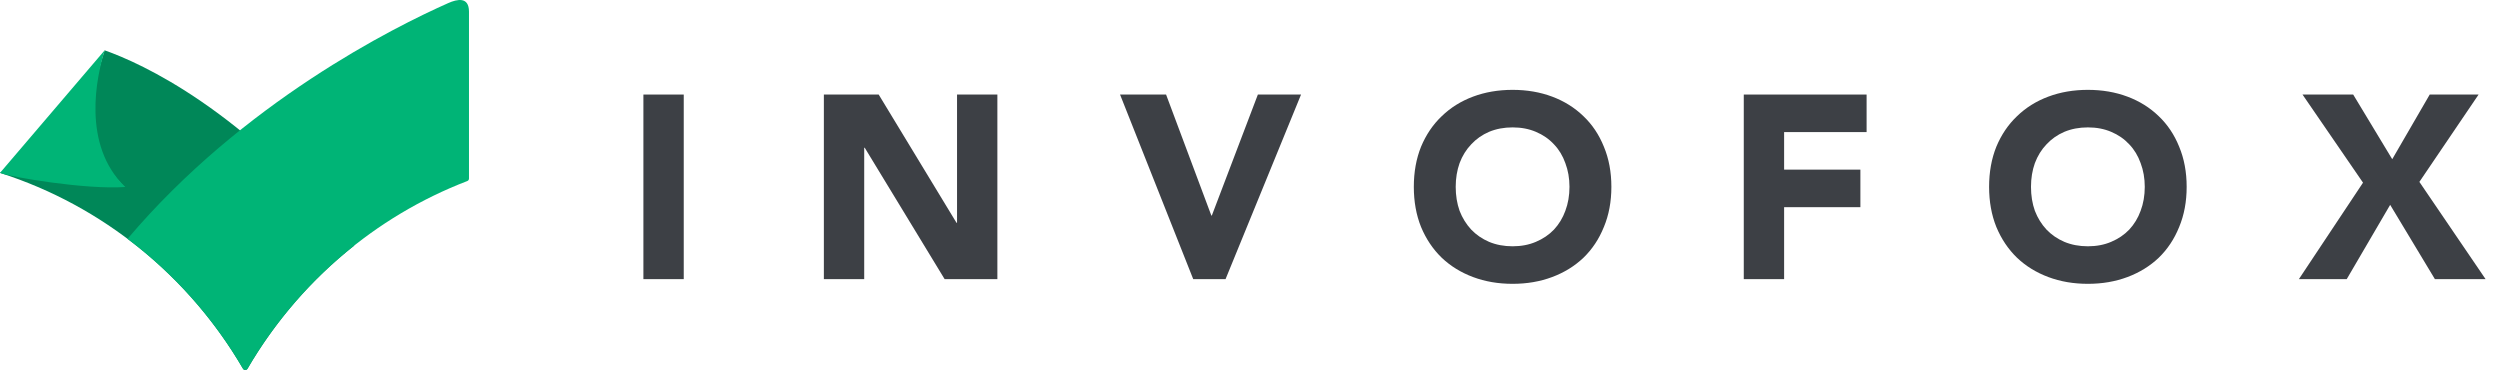
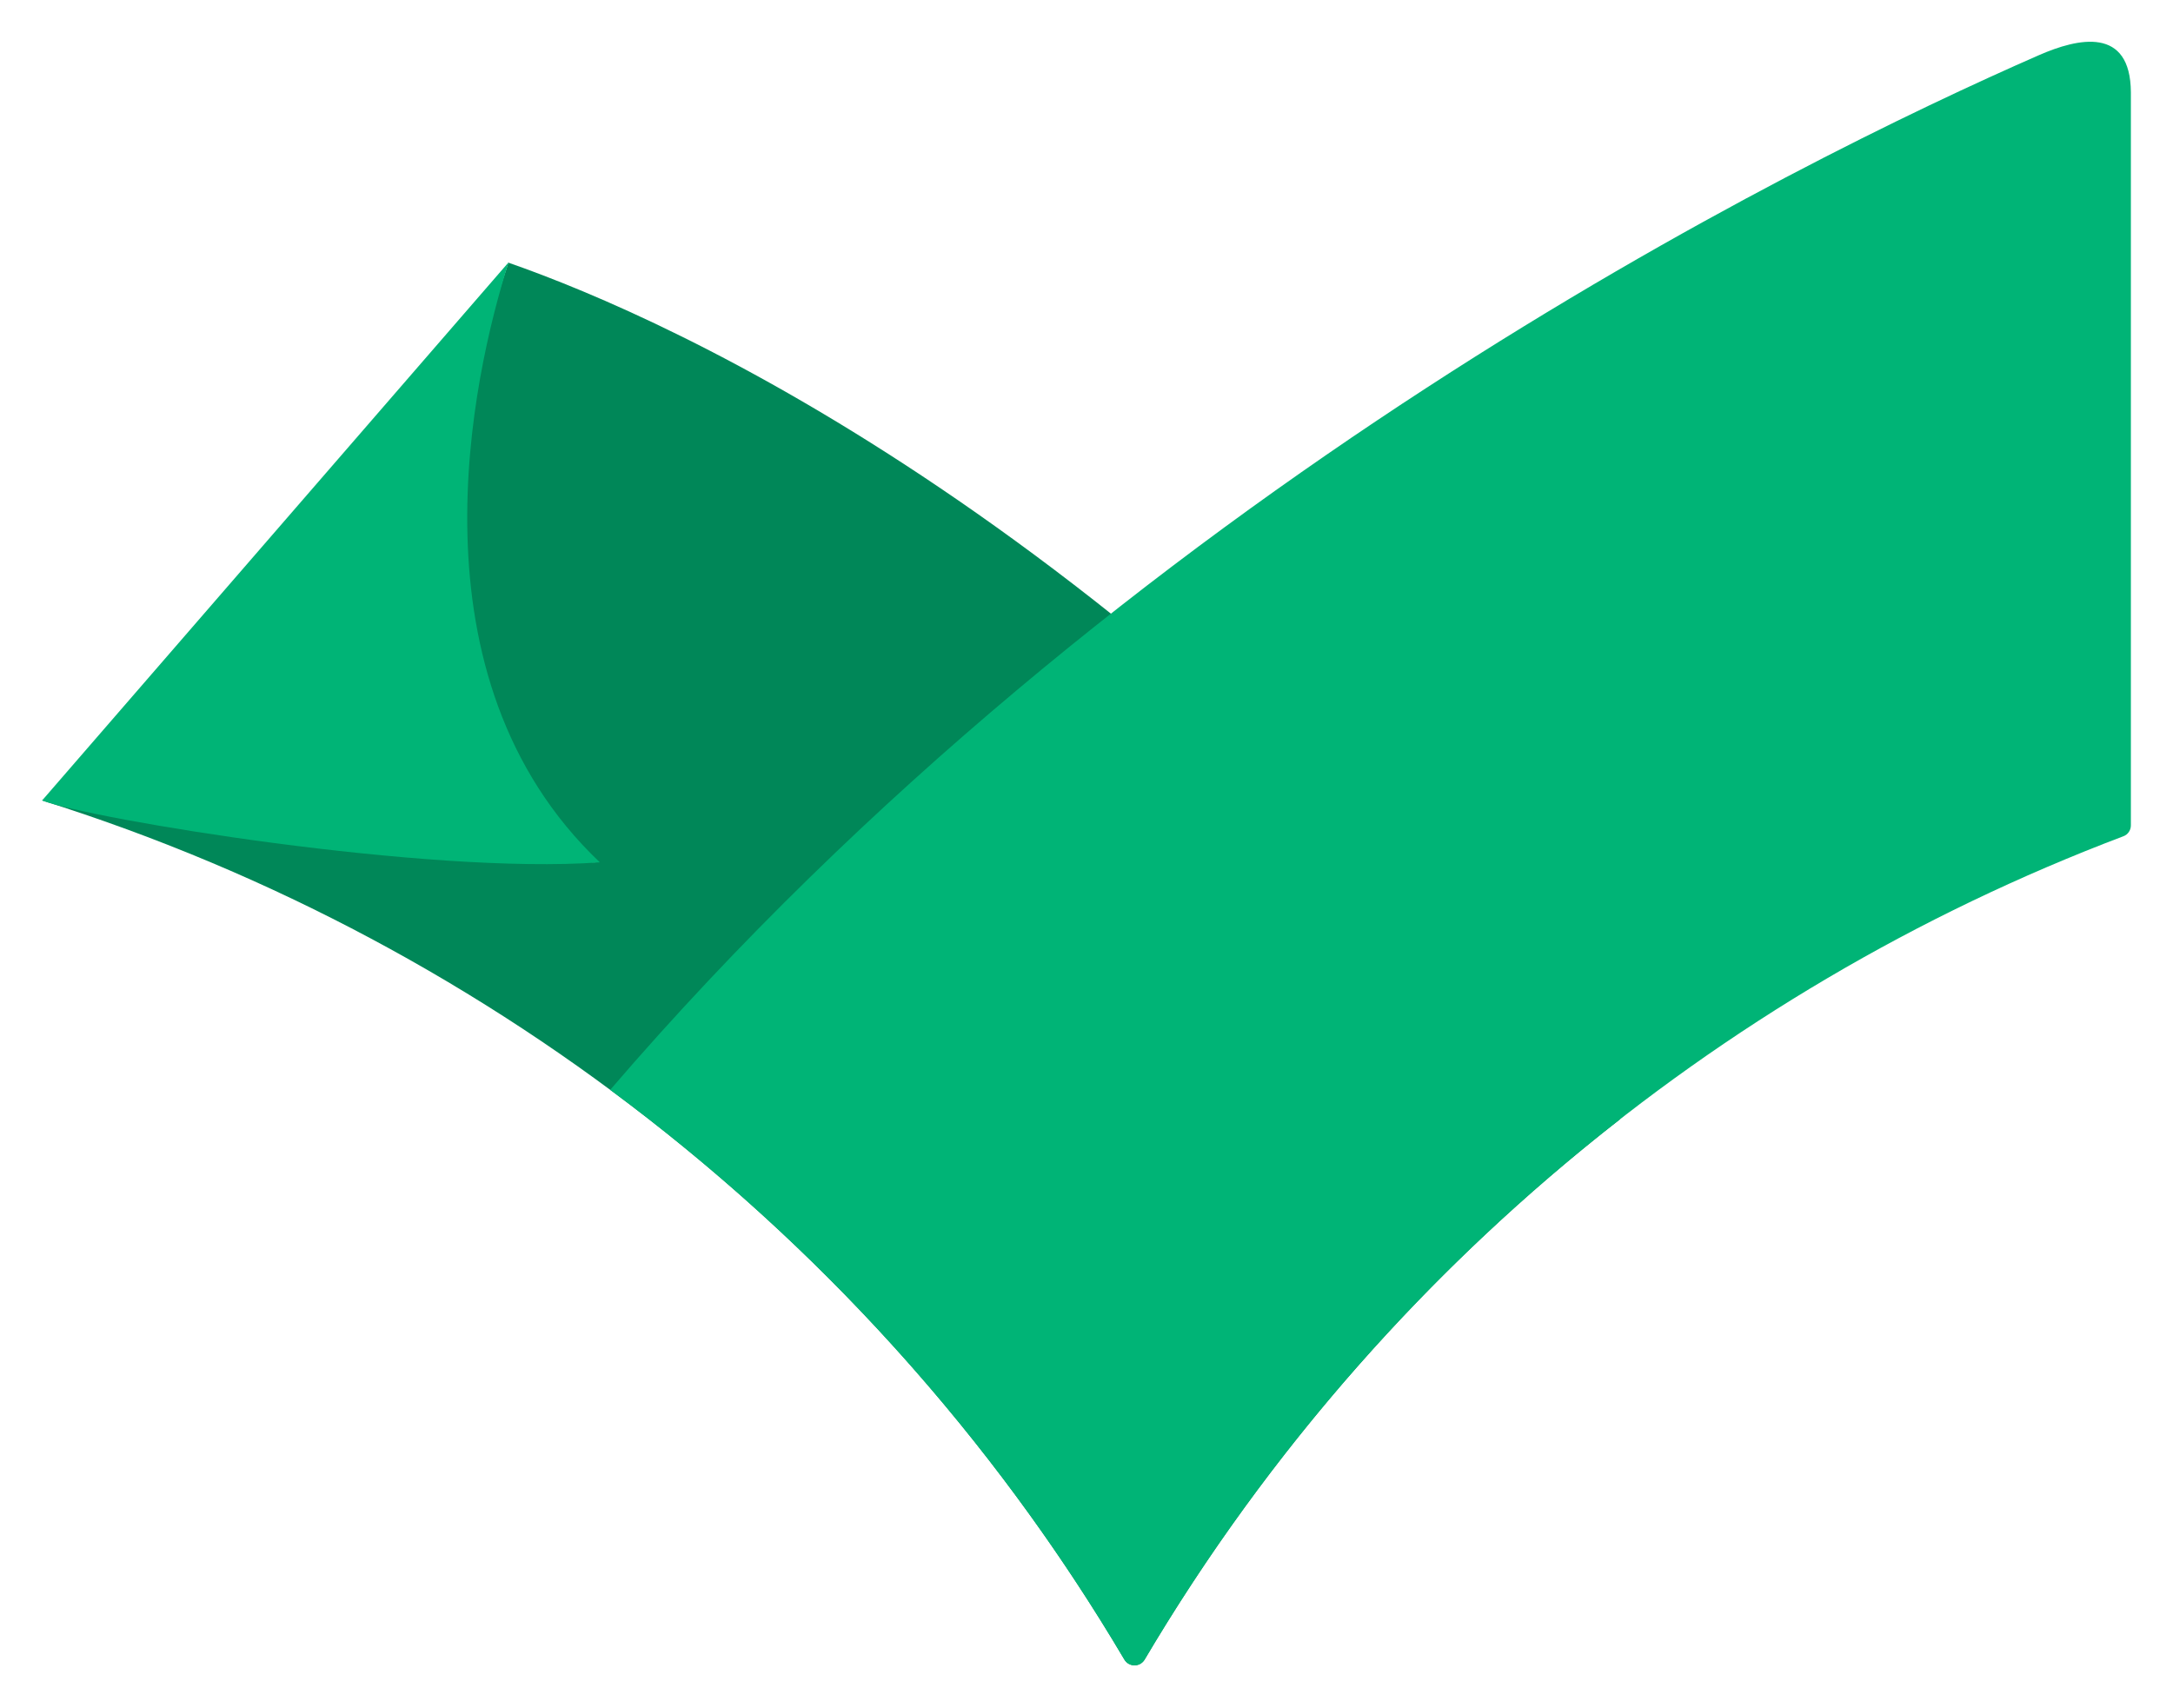
- <svg xmlns="http://www.w3.org/2000/svg" width="473" height="71" viewBox="0 0 473 71" fill="none">
-   <path d="M19.807 9.523C17.088 17.765 15.44 27.393 23.511 35.377C23.511 35.377 12.258 35.338 0.496 32.411L0 32.712C19.467 38.923 35.794 52.285 45.97 69.751C46.163 70.083 46.64 70.083 46.833 69.751C52.071 60.76 58.94 52.856 67.027 46.456C46.01 20.652 26.761 11.981 19.807 9.523Z" fill="#008758" />
-   <path d="M84.815 0.58C86.497 -0.166 88.711 -0.667 88.732 2.183V33.784C88.732 33.993 88.604 34.18 88.411 34.254C70.885 40.982 56.233 53.615 46.833 69.751C46.639 70.083 46.163 70.083 45.97 69.751C40.38 60.156 32.934 51.8 24.13 45.187C45.982 19.378 74.518 5.148 84.815 0.58Z" fill="#00B476" />
-   <path d="M19.814 9.507L0 32.712C2.081 33.514 16.355 35.919 23.694 35.377C15.401 27.389 18.277 14.419 19.814 9.507Z" fill="#00B476" />
-   <path d="M121.732 17.888H129.364V52.812H121.732V17.888Z" fill="#3D4045" />
-   <path d="M155.876 17.888H166.247L180.973 42.157H181.071V17.888H188.703V52.812H178.723L163.605 27.951H163.508V52.812H155.876V17.888Z" fill="#3D4045" />
-   <path d="M211.913 17.888H220.621L229.183 40.776H229.281L237.989 17.888H246.159L231.874 52.812H225.758L211.913 17.888Z" fill="#3D4045" />
-   <path d="M267.495 35.35C267.495 32.555 267.951 30.023 268.864 27.753C269.81 25.484 271.115 23.561 272.778 21.982C274.442 20.371 276.415 19.137 278.698 18.282C280.981 17.427 283.476 17 286.183 17C288.89 17 291.385 17.427 293.668 18.282C295.951 19.137 297.924 20.371 299.588 21.982C301.251 23.561 302.54 25.484 303.453 27.753C304.399 30.023 304.872 32.555 304.872 35.35C304.872 38.145 304.399 40.677 303.453 42.947C302.54 45.216 301.251 47.156 299.588 48.767C297.924 50.346 295.951 51.562 293.668 52.417C291.385 53.273 288.89 53.7 286.183 53.7C283.476 53.7 280.981 53.273 278.698 52.417C276.415 51.562 274.442 50.346 272.778 48.767C271.115 47.156 269.81 45.216 268.864 42.947C267.951 40.677 267.495 38.145 267.495 35.35ZM275.42 35.35C275.42 36.994 275.665 38.507 276.154 39.888C276.676 41.236 277.41 42.42 278.355 43.44C279.301 44.426 280.426 45.199 281.731 45.758C283.068 46.317 284.552 46.597 286.183 46.597C287.814 46.597 289.281 46.317 290.586 45.758C291.923 45.199 293.065 44.426 294.011 43.44C294.957 42.42 295.674 41.236 296.163 39.888C296.685 38.507 296.946 36.994 296.946 35.35C296.946 33.739 296.685 32.242 296.163 30.861C295.674 29.48 294.957 28.296 294.011 27.309C293.065 26.29 291.923 25.501 290.586 24.942C289.281 24.383 287.814 24.103 286.183 24.103C284.552 24.103 283.068 24.383 281.731 24.942C280.426 25.501 279.301 26.29 278.355 27.309C277.41 28.296 276.676 29.48 276.154 30.861C275.665 32.242 275.42 33.739 275.42 35.35Z" fill="#3D4045" />
-   <path d="M329.922 17.888H353.16V24.991H337.554V32.094H351.986V39.198H337.554V52.812H329.922V17.888Z" fill="#3D4045" />
-   <path d="M376.338 35.35C376.338 32.555 376.795 30.023 377.708 27.753C378.654 25.484 379.958 23.561 381.622 21.982C383.285 20.371 385.258 19.137 387.542 18.282C389.825 17.427 392.32 17 395.027 17C397.734 17 400.229 17.427 402.512 18.282C404.795 19.137 406.768 20.371 408.432 21.982C410.095 23.561 411.383 25.484 412.297 27.753C413.242 30.023 413.715 32.555 413.715 35.35C413.715 38.145 413.242 40.677 412.297 42.947C411.383 45.216 410.095 47.156 408.432 48.767C406.768 50.346 404.795 51.562 402.512 52.417C400.229 53.273 397.734 53.7 395.027 53.7C392.32 53.7 389.825 53.273 387.542 52.417C385.258 51.562 383.285 50.346 381.622 48.767C379.958 47.156 378.654 45.216 377.708 42.947C376.795 40.677 376.338 38.145 376.338 35.35ZM384.264 35.35C384.264 36.994 384.508 38.507 384.998 39.888C385.519 41.236 386.253 42.42 387.199 43.44C388.145 44.426 389.27 45.199 390.575 45.758C391.912 46.317 393.396 46.597 395.027 46.597C396.657 46.597 398.125 46.317 399.43 45.758C400.767 45.199 401.909 44.426 402.854 43.44C403.8 42.42 404.518 41.236 405.007 39.888C405.529 38.507 405.79 36.994 405.79 35.35C405.79 33.739 405.529 32.242 405.007 30.861C404.518 29.48 403.8 28.296 402.854 27.309C401.909 26.29 400.767 25.501 399.43 24.942C398.125 24.383 396.657 24.103 395.027 24.103C393.396 24.103 391.912 24.383 390.575 24.942C389.27 25.501 388.145 26.29 387.199 27.309C386.253 28.296 385.519 29.48 384.998 30.861C384.508 32.242 384.264 33.739 384.264 35.35Z" fill="#3D4045" />
-   <path d="M447.082 34.561L435.634 17.888H445.223L452.61 30.121L459.704 17.888H468.951L457.747 34.413L470.272 52.812H460.683L452.219 38.754L444 52.812H434.949L447.082 34.561Z" fill="#3D4045" />
+ <svg xmlns="http://www.w3.org/2000/svg" id="Capa_1" viewBox="-3.300 141.662 1213.440 953.569">
+   <defs>
+     <style>
+       .cls-1 {
+         fill: #008758;
+       }
+ 
+       .cls-2 {
+         fill: #00b476;
+       }
+     </style>
+   </defs>
+   <path class="cls-1" d="M280.62,288.34c-35.79,106.74-57.44,231.42,48.68,334.86,0,0-147.89-.52-302.58-38.36l-6.5,3.82c255.87,80.44,470.58,253.49,604.34,479.66,2.58,4.33,8.77,4.33,11.34,0,68.89-116.43,159.13-218.84,265.46-301.65C625.08,432.51,371.99,320.21,280.62,288.34Z" />
+   <path class="cls-2" d="M1135.16,172.52c22.07-9.69,51.26-16.19,51.46,20.73v409.32c0,2.68-1.65,5.16-4.23,6.08-230.29,87.14-422.94,250.71-546.49,459.75-2.58,4.33-8.77,4.33-11.34,0-73.43-124.27-171.4-232.45-287.11-318.16C624.66,416.01,999.85,231.72,1135.16,172.52Z" />
+   <path class="cls-2" d="M280.72,288.13L20.22,588.65c27.33,10.42,215.03,41.56,311.45,34.55-109.01-103.44-71.16-271.44-50.95-335.07h0Z" />
</svg>
